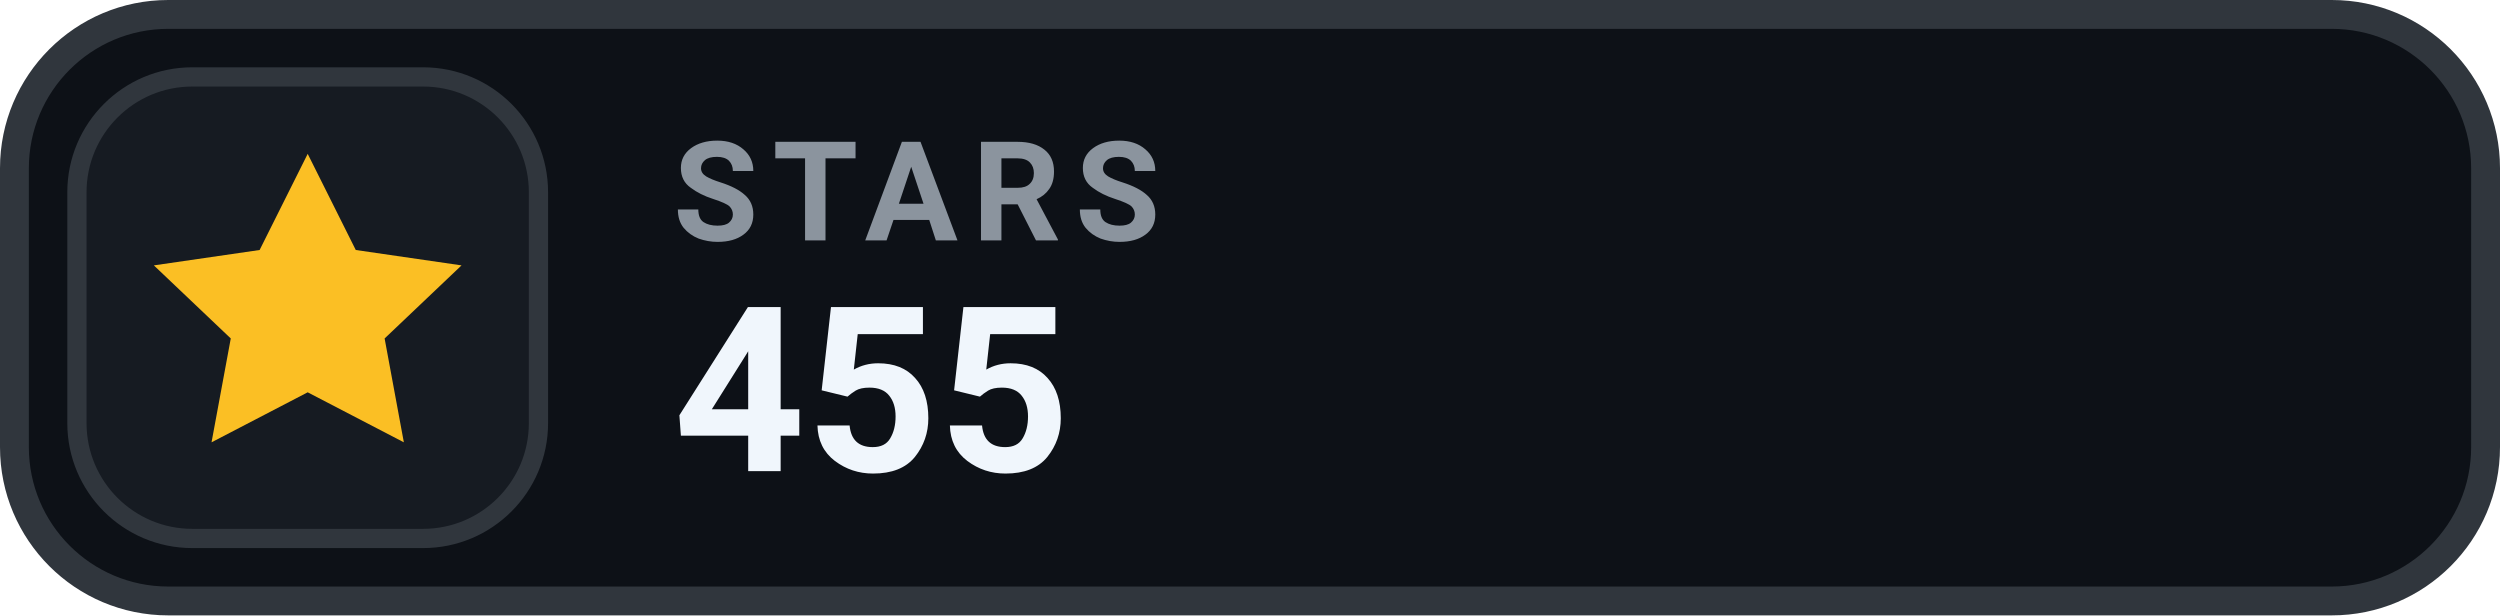
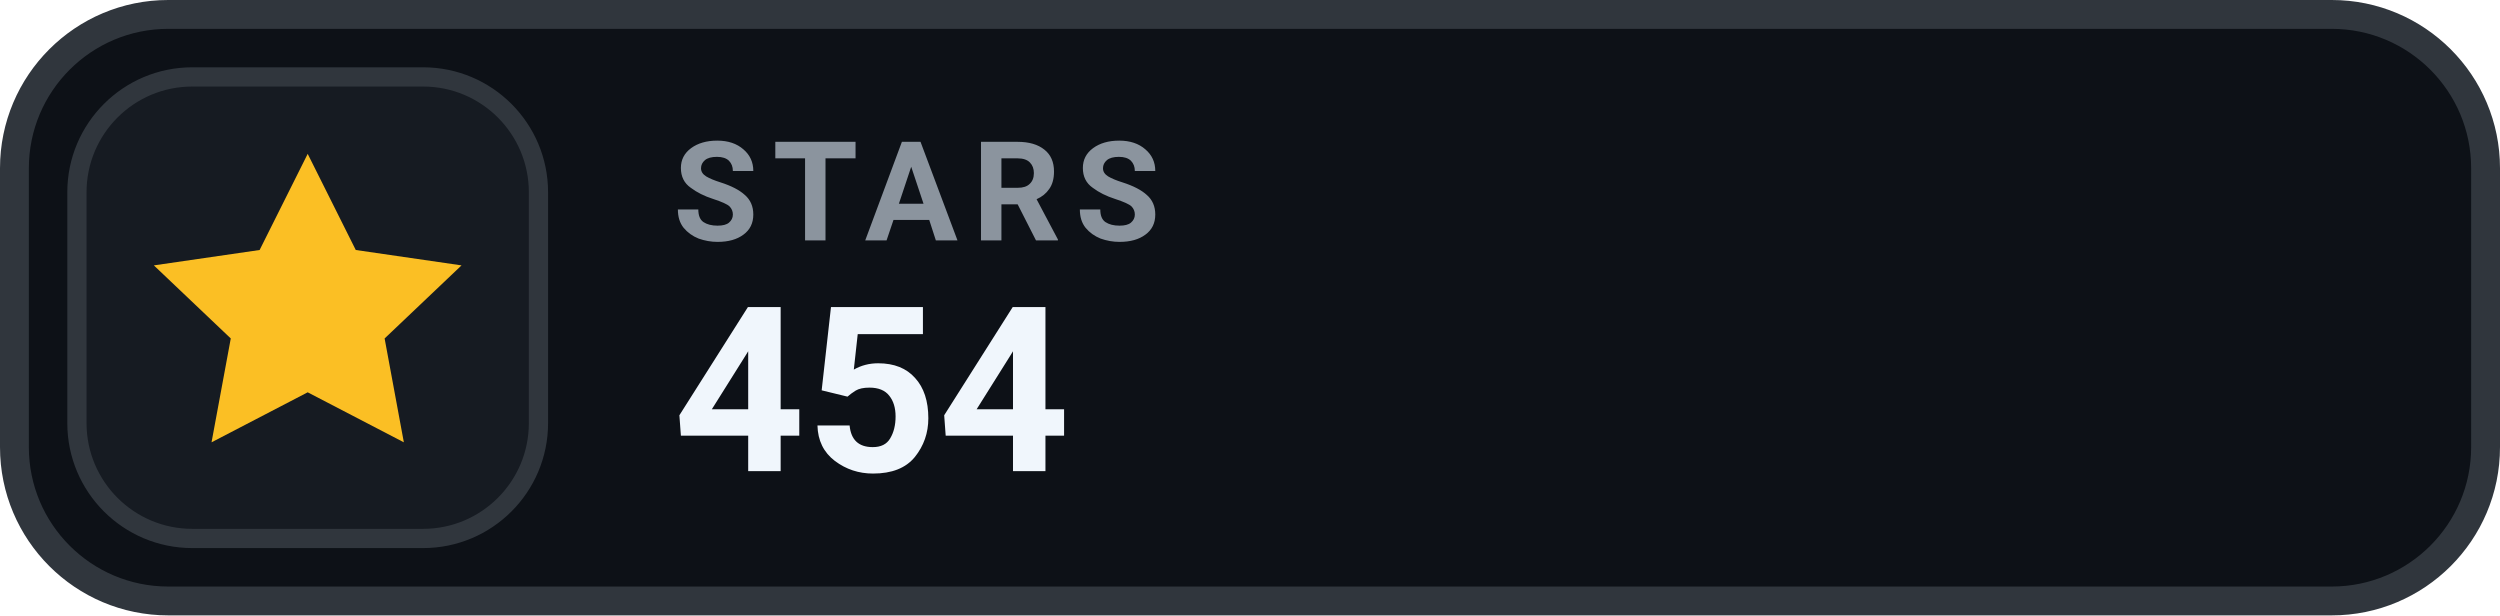
- <svg xmlns="http://www.w3.org/2000/svg" width="130" height="32" viewBox="0 0 130 32" role="img" aria-label="STARS 455">
+ <svg xmlns="http://www.w3.org/2000/svg" width="130" height="32" viewBox="0 0 130 32" role="img" aria-label="STARS 454">
  <rect x=".75" y=".75" width="128.5" height="30.5" rx="8" fill="#0D1117" stroke="#30363D" stroke-width="1.5" />
  <rect x="4" y="4" width="24" height="24" rx="6" fill="#161B22" stroke="#30363D" stroke-width="1" />
  <g transform="translate(16 16)" style="color:#FBBF24;">
    <path d="M0 -8 l2.5 5 5.5 .8 -4 3.8 1 5.4 -5 -2.6 -5 2.6 1 -5.4 -4 -3.8 5.5 -.8 Z" fill="currentColor" />
  </g>
  <text x="35" y="12.5" fill="#8B949E" font-family="-apple-system,BlinkMacSystemFont,'Segoe UI',Roboto,Helvetica,Arial,sans-serif" font-size="7.2" font-weight="700" letter-spacing=".75">STARS</text>
-   <text x="35" y="24.5" fill="#F0F6FC" font-family="-apple-system,BlinkMacSystemFont,'Segoe UI',Roboto,Helvetica,Arial,sans-serif" font-size="12" font-weight="700">455</text>
+   <text x="35" y="24.5" fill="#F0F6FC" font-family="-apple-system,BlinkMacSystemFont,'Segoe UI',Roboto,Helvetica,Arial,sans-serif" font-size="12" font-weight="700">454</text>
</svg>
